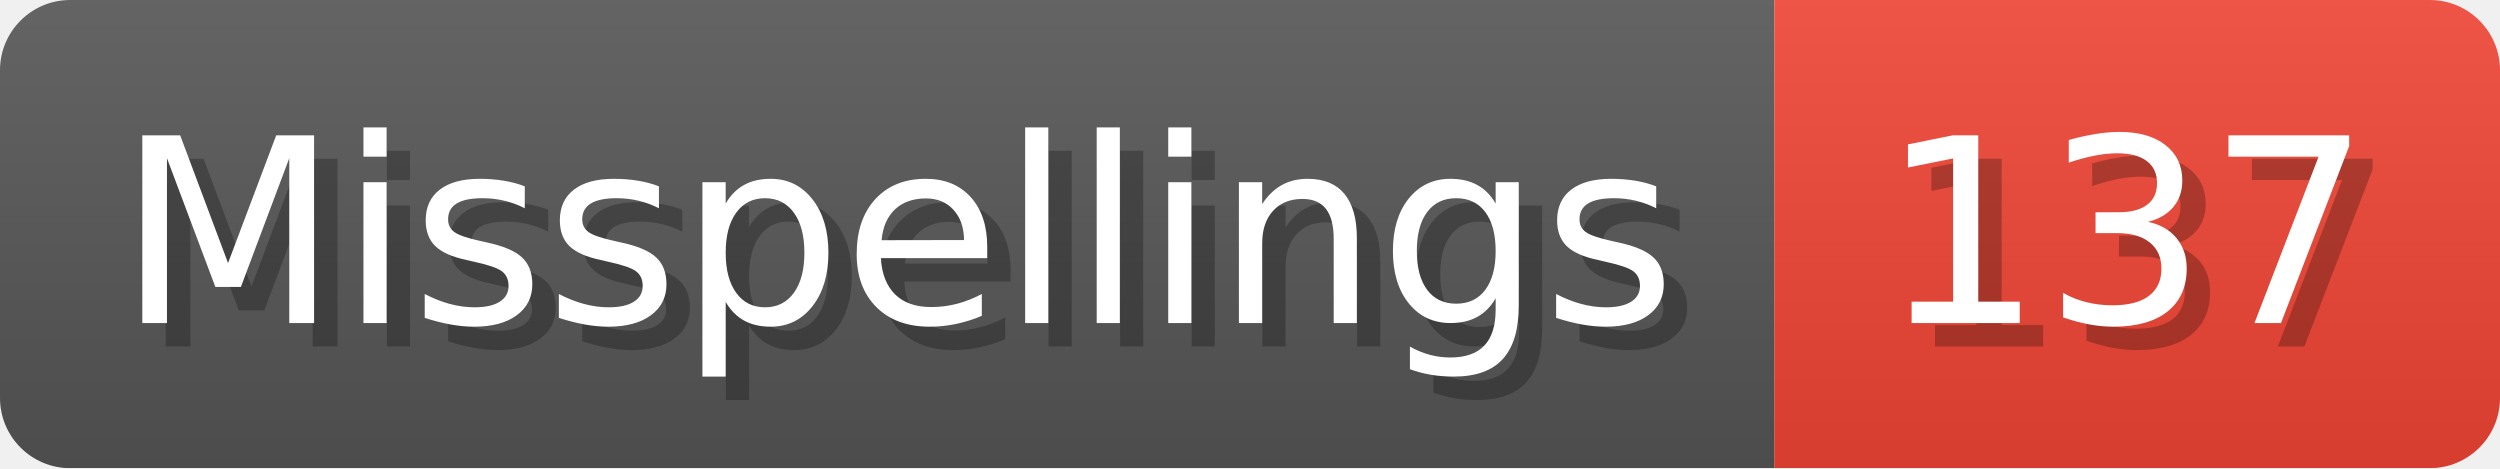
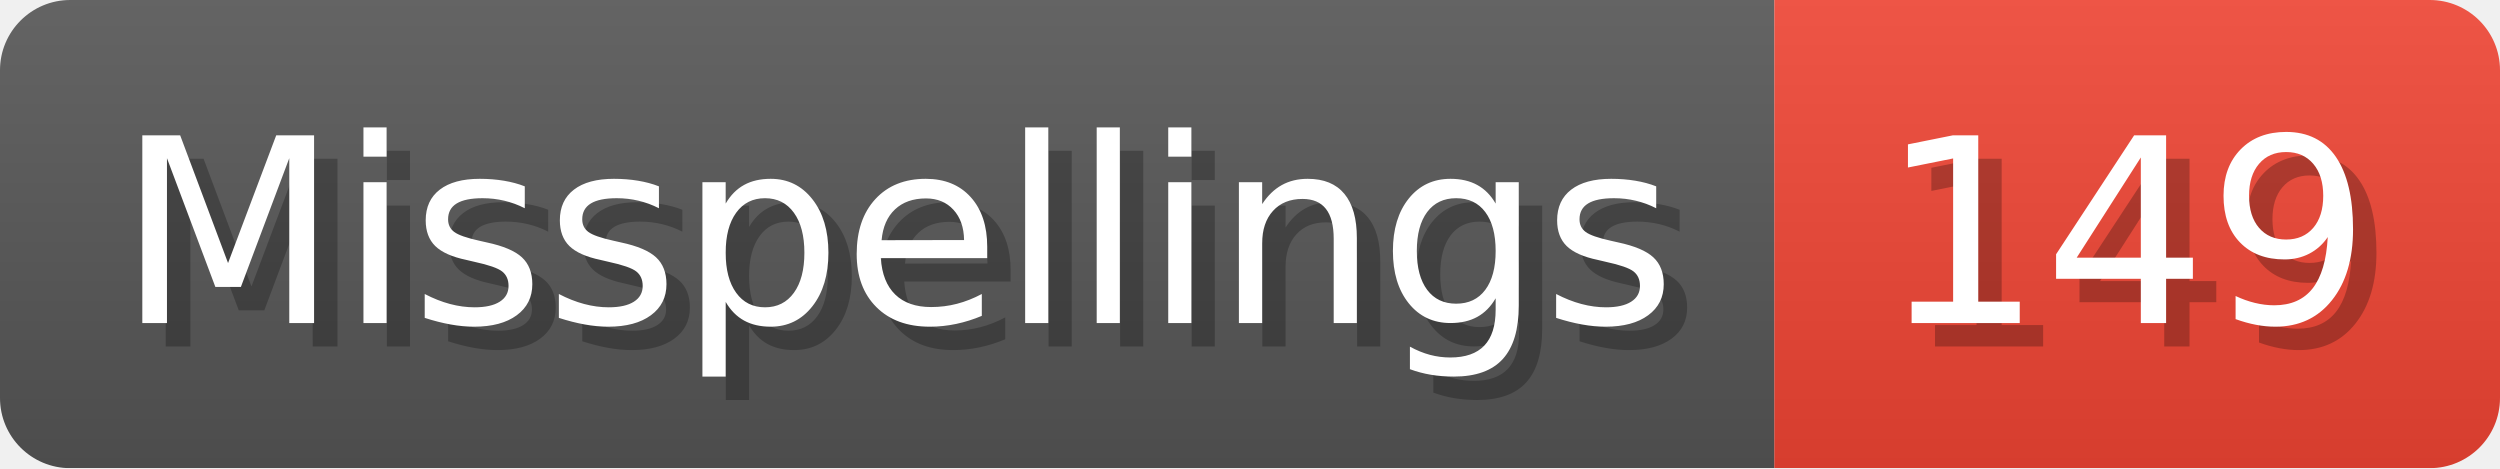
- <svg xmlns="http://www.w3.org/2000/svg" width="106.8" height="20" viewBox="0 0 1068 200" role="img" aria-label="Misspellings: 137">
+ <svg xmlns="http://www.w3.org/2000/svg" width="106.8" height="20" viewBox="0 0 1068 200" role="img" aria-label="Misspellings: 149">
  <linearGradient id="a" x2="0" y2="100%">
    <stop offset="0" stop-opacity=".1" stop-color="#EEE" />
    <stop offset="1" stop-opacity=".1" />
  </linearGradient>
  <mask id="m">
    <rect width="1068" height="200" rx="30" fill="#FFF" />
  </mask>
  <g mask="url(#m)">
    <rect width="758" height="200" fill="#555" />
    <rect width="310" height="200" fill="#E43" x="758" />
    <rect width="1068" height="200" fill="url(#a)" />
  </g>
  <g aria-hidden="true" fill="#fff" text-anchor="start" font-family="Verdana,DejaVu Sans,sans-serif" font-size="110">
    <text x="60" y="148" textLength="658" fill="#000" opacity="0.25">Misspellings</text>
    <text x="50" y="138" textLength="658">Misspellings</text>
-     <text x="813" y="148" textLength="210" fill="#000" opacity="0.25">137</text>
-     <text x="803" y="138" textLength="210">137</text>
+     <text x="813" y="148" textLength="210" fill="#000" opacity="0.25">149</text>
+     <text x="803" y="138" textLength="210">149</text>
  </g>
</svg>
